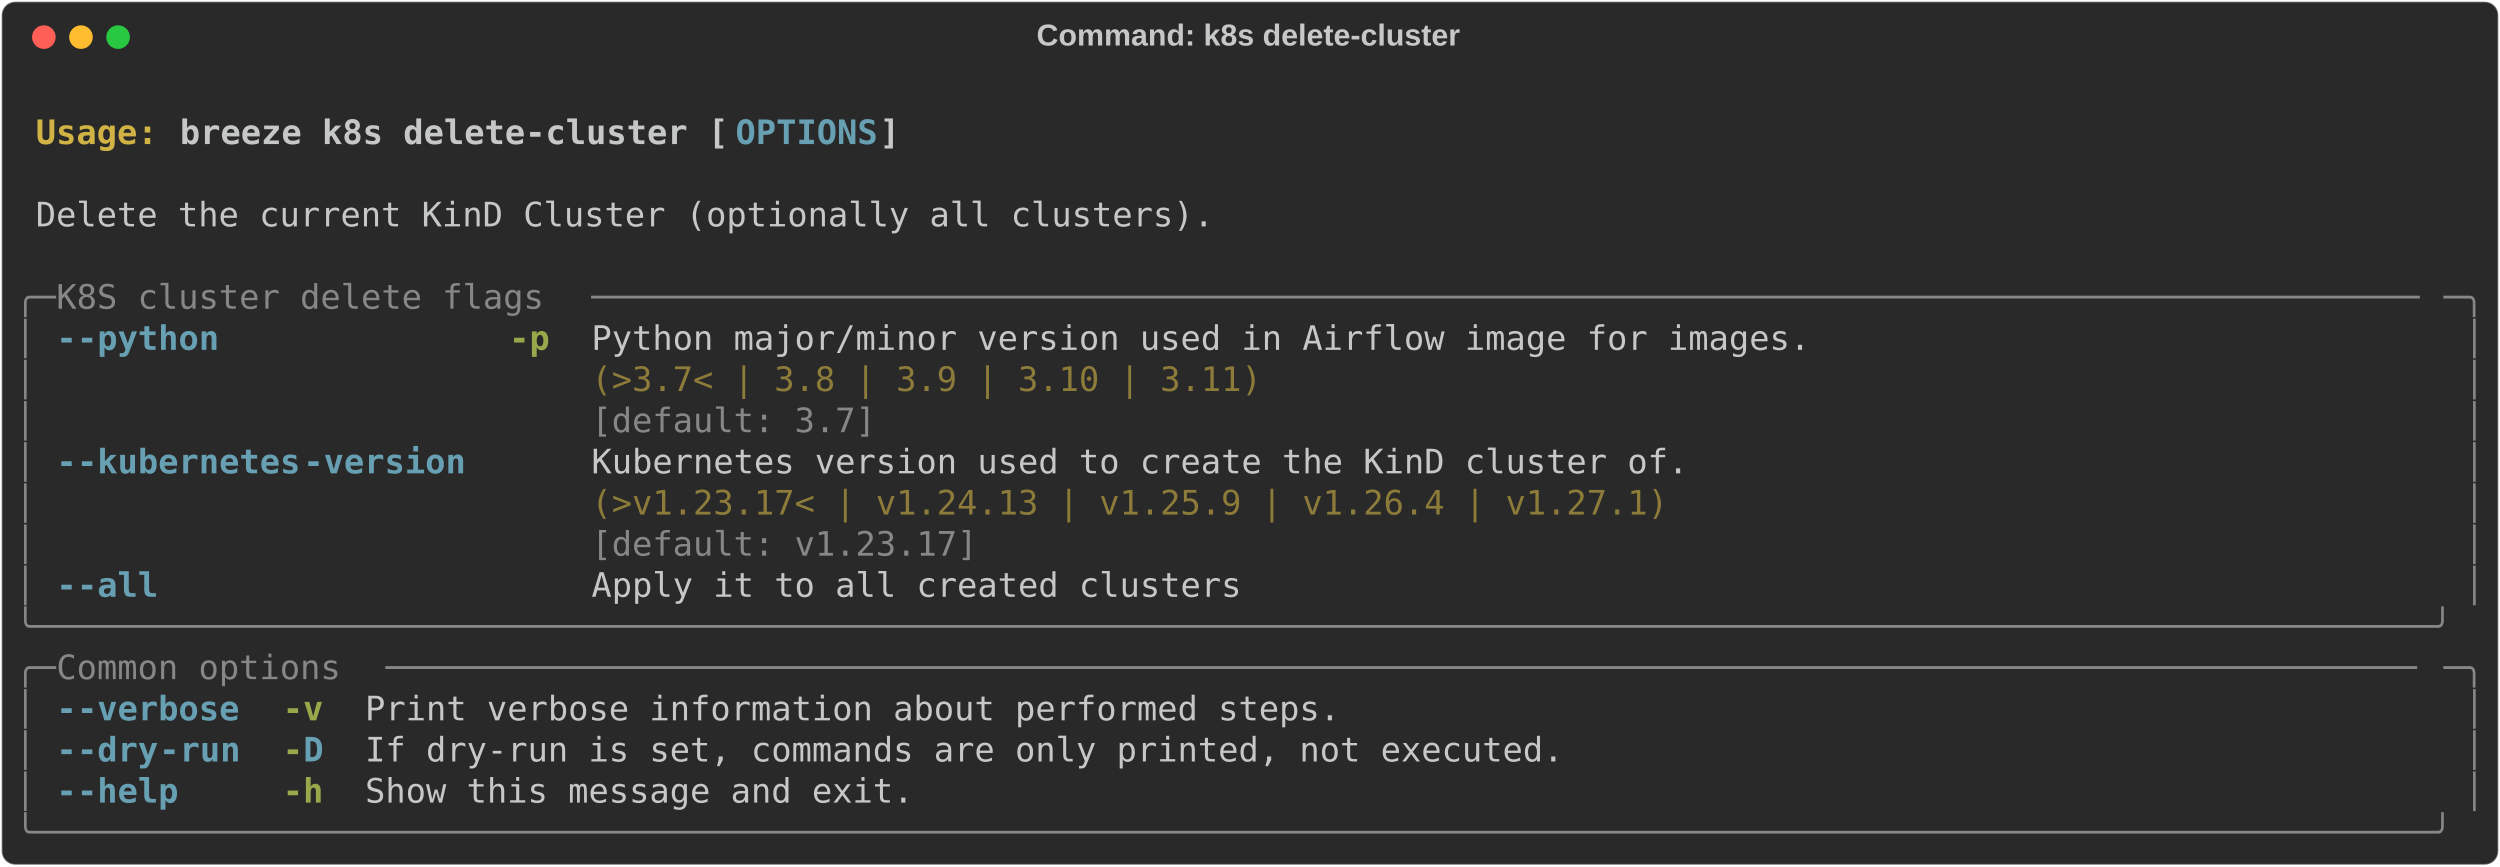
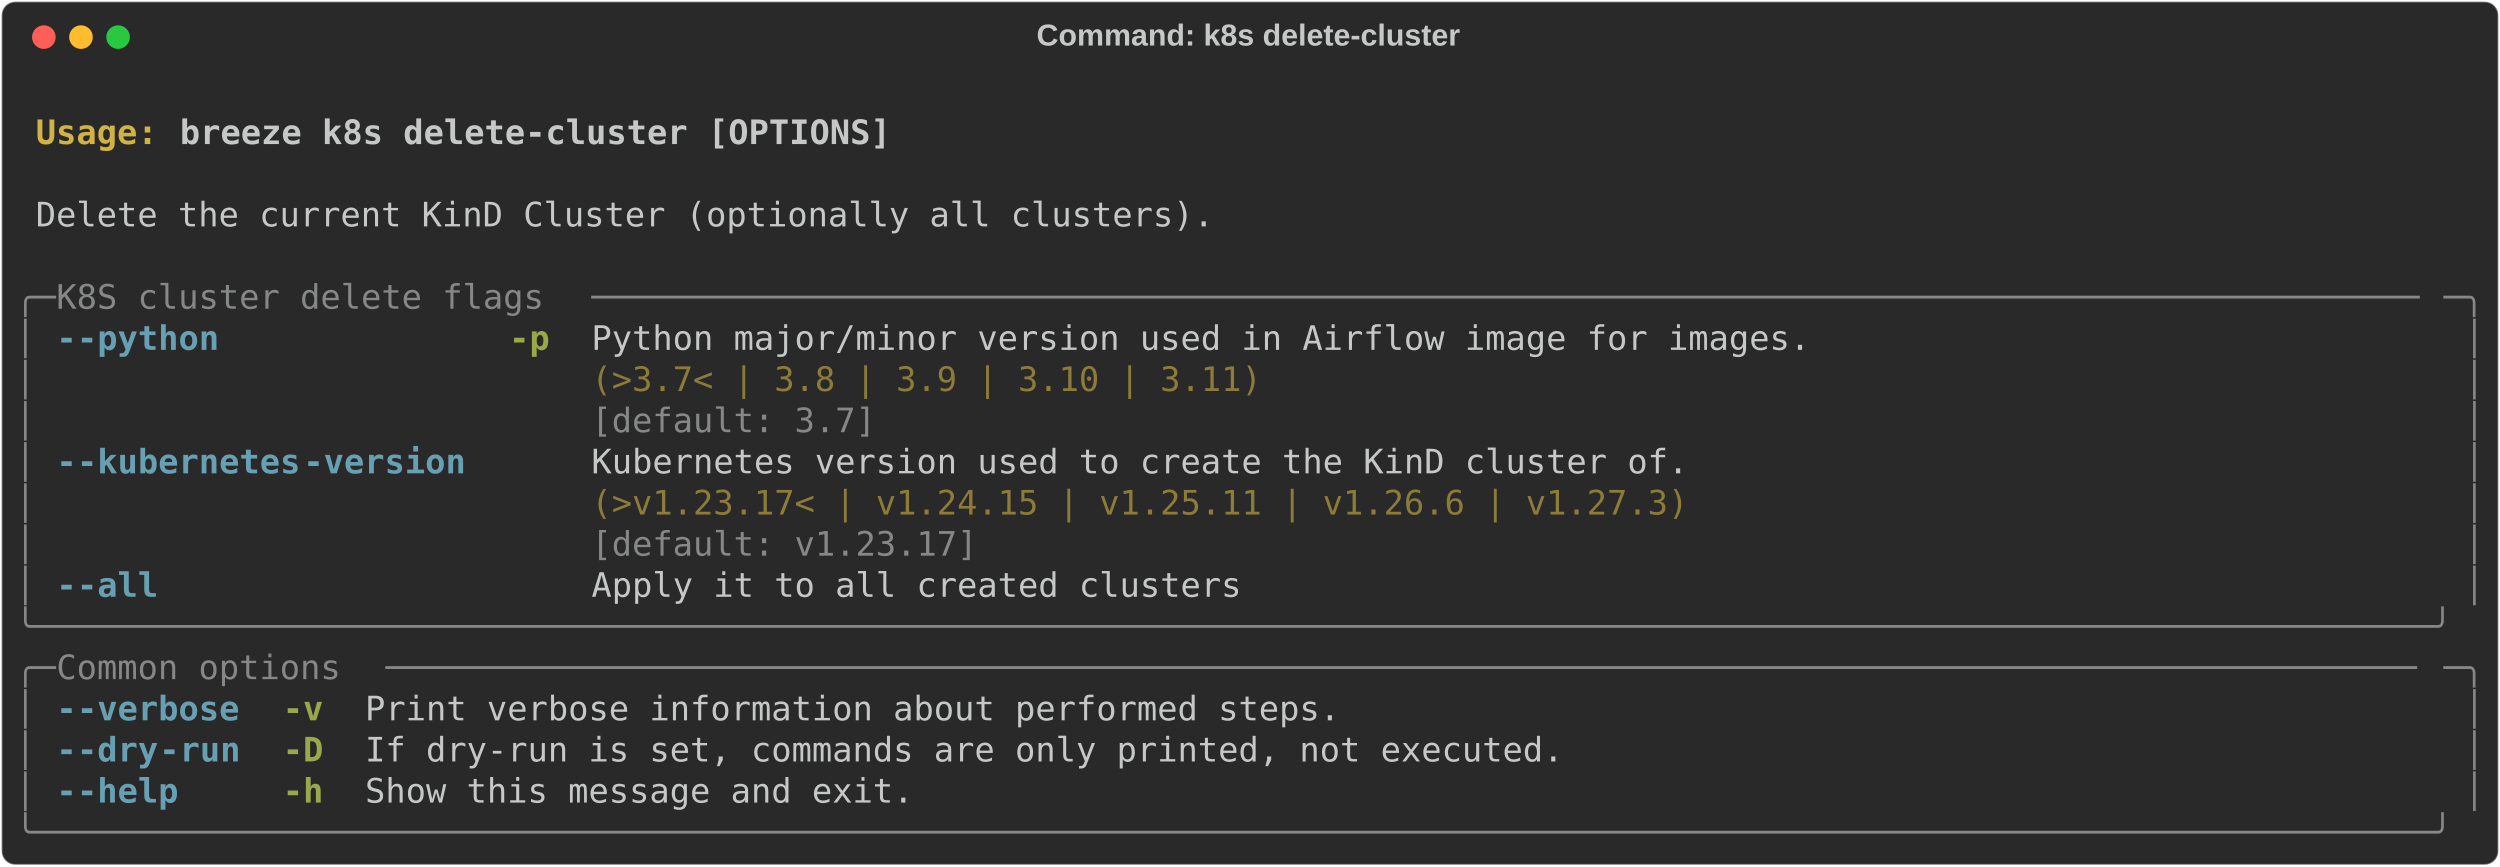
<svg xmlns="http://www.w3.org/2000/svg" class="rich-terminal" viewBox="0 0 1482 513.6">
  <style>

    @font-face {
        font-family: "Fira Code";
        src: local("FiraCode-Regular"),
                url("https://cdnjs.cloudflare.com/ajax/libs/firacode/6.2.0/woff2/FiraCode-Regular.woff2") format("woff2"),
                url("https://cdnjs.cloudflare.com/ajax/libs/firacode/6.2.0/woff/FiraCode-Regular.woff") format("woff");
        font-style: normal;
        font-weight: 400;
    }
    @font-face {
        font-family: "Fira Code";
        src: local("FiraCode-Bold"),
                url("https://cdnjs.cloudflare.com/ajax/libs/firacode/6.2.0/woff2/FiraCode-Bold.woff2") format("woff2"),
                url("https://cdnjs.cloudflare.com/ajax/libs/firacode/6.2.0/woff/FiraCode-Bold.woff") format("woff");
        font-style: bold;
        font-weight: 700;
    }

    .breeze-k8s-delete-cluster-matrix {
        font-family: Fira Code, monospace;
        font-size: 20px;
        line-height: 24.4px;
        font-variant-east-asian: full-width;
    }

    .breeze-k8s-delete-cluster-title {
        font-size: 18px;
        font-weight: bold;
        font-family: arial;
    }

    .breeze-k8s-delete-cluster-r1 { fill: #c5c8c6;font-weight: bold }
.breeze-k8s-delete-cluster-r2 { fill: #c5c8c6 }
.breeze-k8s-delete-cluster-r3 { fill: #d0b344;font-weight: bold }
- .breeze-k8s-delete-cluster-r4 { fill: #68a0b3;font-weight: bold }
- .breeze-k8s-delete-cluster-r5 { fill: #868887 }
+ .breeze-k8s-delete-cluster-r4 { fill: #868887 }
+ .breeze-k8s-delete-cluster-r5 { fill: #68a0b3;font-weight: bold }
.breeze-k8s-delete-cluster-r6 { fill: #98a84b;font-weight: bold }
.breeze-k8s-delete-cluster-r7 { fill: #8d7b39 }
    </style>
  <defs>
    <clipPath id="breeze-k8s-delete-cluster-clip-terminal">
      <rect x="0" y="0" width="1463.0" height="462.6" />
    </clipPath>
    <clipPath id="breeze-k8s-delete-cluster-line-0">
      <rect x="0" y="1.5" width="1464" height="24.65" />
    </clipPath>
    <clipPath id="breeze-k8s-delete-cluster-line-1">
      <rect x="0" y="25.9" width="1464" height="24.65" />
    </clipPath>
    <clipPath id="breeze-k8s-delete-cluster-line-2">
      <rect x="0" y="50.3" width="1464" height="24.65" />
    </clipPath>
    <clipPath id="breeze-k8s-delete-cluster-line-3">
      <rect x="0" y="74.7" width="1464" height="24.65" />
    </clipPath>
    <clipPath id="breeze-k8s-delete-cluster-line-4">
      <rect x="0" y="99.1" width="1464" height="24.65" />
    </clipPath>
    <clipPath id="breeze-k8s-delete-cluster-line-5">
      <rect x="0" y="123.5" width="1464" height="24.65" />
    </clipPath>
    <clipPath id="breeze-k8s-delete-cluster-line-6">
      <rect x="0" y="147.9" width="1464" height="24.65" />
    </clipPath>
    <clipPath id="breeze-k8s-delete-cluster-line-7">
      <rect x="0" y="172.3" width="1464" height="24.65" />
    </clipPath>
    <clipPath id="breeze-k8s-delete-cluster-line-8">
      <rect x="0" y="196.7" width="1464" height="24.65" />
    </clipPath>
    <clipPath id="breeze-k8s-delete-cluster-line-9">
      <rect x="0" y="221.1" width="1464" height="24.65" />
    </clipPath>
    <clipPath id="breeze-k8s-delete-cluster-line-10">
      <rect x="0" y="245.5" width="1464" height="24.65" />
    </clipPath>
    <clipPath id="breeze-k8s-delete-cluster-line-11">
      <rect x="0" y="269.9" width="1464" height="24.65" />
    </clipPath>
    <clipPath id="breeze-k8s-delete-cluster-line-12">
      <rect x="0" y="294.3" width="1464" height="24.65" />
    </clipPath>
    <clipPath id="breeze-k8s-delete-cluster-line-13">
      <rect x="0" y="318.7" width="1464" height="24.65" />
    </clipPath>
    <clipPath id="breeze-k8s-delete-cluster-line-14">
      <rect x="0" y="343.1" width="1464" height="24.65" />
    </clipPath>
    <clipPath id="breeze-k8s-delete-cluster-line-15">
      <rect x="0" y="367.5" width="1464" height="24.65" />
    </clipPath>
    <clipPath id="breeze-k8s-delete-cluster-line-16">
      <rect x="0" y="391.9" width="1464" height="24.65" />
    </clipPath>
    <clipPath id="breeze-k8s-delete-cluster-line-17">
      <rect x="0" y="416.3" width="1464" height="24.65" />
    </clipPath>
  </defs>
  <rect fill="#292929" stroke="rgba(255,255,255,0.35)" stroke-width="1" x="1" y="1" width="1480" height="511.6" rx="8" />
  <text class="breeze-k8s-delete-cluster-title" fill="#c5c8c6" text-anchor="middle" x="740" y="27">Command: k8s delete-cluster</text>
  <g transform="translate(26,22)">
    <circle cx="0" cy="0" r="7" fill="#ff5f57" />
    <circle cx="22" cy="0" r="7" fill="#febc2e" />
    <circle cx="44" cy="0" r="7" fill="#28c840" />
  </g>
  <g transform="translate(9, 41)" clip-path="url(#breeze-k8s-delete-cluster-clip-terminal)">
    <g class="breeze-k8s-delete-cluster-matrix">
      <text class="breeze-k8s-delete-cluster-r2" x="1464" y="20" textLength="12.2" clip-path="url(#breeze-k8s-delete-cluster-line-0)">
</text>
      <text class="breeze-k8s-delete-cluster-r3" x="12.2" y="44.4" textLength="85.4" clip-path="url(#breeze-k8s-delete-cluster-line-1)">Usage: </text>
-       <text class="breeze-k8s-delete-cluster-r1" x="97.6" y="44.4" textLength="329.4" clip-path="url(#breeze-k8s-delete-cluster-line-1)">breeze k8s delete-cluster [</text>
-       <text class="breeze-k8s-delete-cluster-r4" x="427" y="44.4" textLength="85.4" clip-path="url(#breeze-k8s-delete-cluster-line-1)">OPTIONS</text>
-       <text class="breeze-k8s-delete-cluster-r1" x="512.4" y="44.4" textLength="12.2" clip-path="url(#breeze-k8s-delete-cluster-line-1)">]</text>
+       <text class="breeze-k8s-delete-cluster-r1" x="97.6" y="44.4" textLength="427" clip-path="url(#breeze-k8s-delete-cluster-line-1)">breeze k8s delete-cluster [OPTIONS]</text>
      <text class="breeze-k8s-delete-cluster-r2" x="1464" y="44.4" textLength="12.2" clip-path="url(#breeze-k8s-delete-cluster-line-1)">
</text>
      <text class="breeze-k8s-delete-cluster-r2" x="1464" y="68.8" textLength="12.2" clip-path="url(#breeze-k8s-delete-cluster-line-2)">
</text>
      <text class="breeze-k8s-delete-cluster-r2" x="12.2" y="93.2" textLength="707.6" clip-path="url(#breeze-k8s-delete-cluster-line-3)">Delete the current KinD Cluster (optionally all clusters).</text>
      <text class="breeze-k8s-delete-cluster-r2" x="1464" y="93.2" textLength="12.2" clip-path="url(#breeze-k8s-delete-cluster-line-3)">
</text>
      <text class="breeze-k8s-delete-cluster-r2" x="1464" y="117.6" textLength="12.2" clip-path="url(#breeze-k8s-delete-cluster-line-4)">
</text>
-       <text class="breeze-k8s-delete-cluster-r5" x="0" y="142" textLength="24.4" clip-path="url(#breeze-k8s-delete-cluster-line-5)">╭─</text>
-       <text class="breeze-k8s-delete-cluster-r5" x="24.4" y="142" textLength="317.2" clip-path="url(#breeze-k8s-delete-cluster-line-5)"> K8S cluster delete flags </text>
-       <text class="breeze-k8s-delete-cluster-r5" x="341.6" y="142" textLength="1098" clip-path="url(#breeze-k8s-delete-cluster-line-5)">──────────────────────────────────────────────────────────────────────────────────────────</text>
-       <text class="breeze-k8s-delete-cluster-r5" x="1439.6" y="142" textLength="24.4" clip-path="url(#breeze-k8s-delete-cluster-line-5)">─╮</text>
+       <text class="breeze-k8s-delete-cluster-r4" x="0" y="142" textLength="24.4" clip-path="url(#breeze-k8s-delete-cluster-line-5)">╭─</text>
+       <text class="breeze-k8s-delete-cluster-r4" x="24.4" y="142" textLength="317.2" clip-path="url(#breeze-k8s-delete-cluster-line-5)"> K8S cluster delete flags </text>
+       <text class="breeze-k8s-delete-cluster-r4" x="341.6" y="142" textLength="1098" clip-path="url(#breeze-k8s-delete-cluster-line-5)">──────────────────────────────────────────────────────────────────────────────────────────</text>
+       <text class="breeze-k8s-delete-cluster-r4" x="1439.6" y="142" textLength="24.4" clip-path="url(#breeze-k8s-delete-cluster-line-5)">─╮</text>
      <text class="breeze-k8s-delete-cluster-r2" x="1464" y="142" textLength="12.2" clip-path="url(#breeze-k8s-delete-cluster-line-5)">
</text>
-       <text class="breeze-k8s-delete-cluster-r5" x="0" y="166.4" textLength="12.2" clip-path="url(#breeze-k8s-delete-cluster-line-6)">│</text>
-       <text class="breeze-k8s-delete-cluster-r4" x="24.4" y="166.4" textLength="12.2" clip-path="url(#breeze-k8s-delete-cluster-line-6)">-</text>
-       <text class="breeze-k8s-delete-cluster-r4" x="36.6" y="166.4" textLength="85.4" clip-path="url(#breeze-k8s-delete-cluster-line-6)">-python</text>
+       <text class="breeze-k8s-delete-cluster-r4" x="0" y="166.4" textLength="12.2" clip-path="url(#breeze-k8s-delete-cluster-line-6)">│</text>
+       <text class="breeze-k8s-delete-cluster-r5" x="24.4" y="166.4" textLength="12.2" clip-path="url(#breeze-k8s-delete-cluster-line-6)">-</text>
+       <text class="breeze-k8s-delete-cluster-r5" x="36.6" y="166.4" textLength="85.4" clip-path="url(#breeze-k8s-delete-cluster-line-6)">-python</text>
      <text class="breeze-k8s-delete-cluster-r6" x="292.8" y="166.4" textLength="24.4" clip-path="url(#breeze-k8s-delete-cluster-line-6)">-p</text>
      <text class="breeze-k8s-delete-cluster-r2" x="341.6" y="166.4" textLength="732" clip-path="url(#breeze-k8s-delete-cluster-line-6)">Python major/minor version used in Airflow image for images.</text>
-       <text class="breeze-k8s-delete-cluster-r5" x="1451.8" y="166.4" textLength="12.2" clip-path="url(#breeze-k8s-delete-cluster-line-6)">│</text>
+       <text class="breeze-k8s-delete-cluster-r4" x="1451.8" y="166.4" textLength="12.2" clip-path="url(#breeze-k8s-delete-cluster-line-6)">│</text>
      <text class="breeze-k8s-delete-cluster-r2" x="1464" y="166.4" textLength="12.2" clip-path="url(#breeze-k8s-delete-cluster-line-6)">
</text>
-       <text class="breeze-k8s-delete-cluster-r5" x="0" y="190.8" textLength="12.2" clip-path="url(#breeze-k8s-delete-cluster-line-7)">│</text>
+       <text class="breeze-k8s-delete-cluster-r4" x="0" y="190.8" textLength="12.2" clip-path="url(#breeze-k8s-delete-cluster-line-7)">│</text>
      <text class="breeze-k8s-delete-cluster-r7" x="341.6" y="190.8" textLength="732" clip-path="url(#breeze-k8s-delete-cluster-line-7)">(&gt;3.7&lt; | 3.8 | 3.9 | 3.10 | 3.11)                           </text>
-       <text class="breeze-k8s-delete-cluster-r5" x="1451.8" y="190.8" textLength="12.2" clip-path="url(#breeze-k8s-delete-cluster-line-7)">│</text>
+       <text class="breeze-k8s-delete-cluster-r4" x="1451.8" y="190.8" textLength="12.2" clip-path="url(#breeze-k8s-delete-cluster-line-7)">│</text>
      <text class="breeze-k8s-delete-cluster-r2" x="1464" y="190.8" textLength="12.2" clip-path="url(#breeze-k8s-delete-cluster-line-7)">
</text>
-       <text class="breeze-k8s-delete-cluster-r5" x="0" y="215.2" textLength="12.2" clip-path="url(#breeze-k8s-delete-cluster-line-8)">│</text>
-       <text class="breeze-k8s-delete-cluster-r5" x="341.6" y="215.2" textLength="732" clip-path="url(#breeze-k8s-delete-cluster-line-8)">[default: 3.7]                                              </text>
-       <text class="breeze-k8s-delete-cluster-r5" x="1451.8" y="215.2" textLength="12.2" clip-path="url(#breeze-k8s-delete-cluster-line-8)">│</text>
+       <text class="breeze-k8s-delete-cluster-r4" x="0" y="215.2" textLength="12.2" clip-path="url(#breeze-k8s-delete-cluster-line-8)">│</text>
+       <text class="breeze-k8s-delete-cluster-r4" x="341.6" y="215.2" textLength="732" clip-path="url(#breeze-k8s-delete-cluster-line-8)">[default: 3.7]                                              </text>
+       <text class="breeze-k8s-delete-cluster-r4" x="1451.8" y="215.2" textLength="12.2" clip-path="url(#breeze-k8s-delete-cluster-line-8)">│</text>
      <text class="breeze-k8s-delete-cluster-r2" x="1464" y="215.2" textLength="12.2" clip-path="url(#breeze-k8s-delete-cluster-line-8)">
</text>
-       <text class="breeze-k8s-delete-cluster-r5" x="0" y="239.6" textLength="12.2" clip-path="url(#breeze-k8s-delete-cluster-line-9)">│</text>
-       <text class="breeze-k8s-delete-cluster-r4" x="24.4" y="239.6" textLength="12.2" clip-path="url(#breeze-k8s-delete-cluster-line-9)">-</text>
-       <text class="breeze-k8s-delete-cluster-r4" x="36.6" y="239.6" textLength="134.2" clip-path="url(#breeze-k8s-delete-cluster-line-9)">-kubernetes</text>
-       <text class="breeze-k8s-delete-cluster-r4" x="170.8" y="239.6" textLength="97.6" clip-path="url(#breeze-k8s-delete-cluster-line-9)">-version</text>
+       <text class="breeze-k8s-delete-cluster-r4" x="0" y="239.6" textLength="12.2" clip-path="url(#breeze-k8s-delete-cluster-line-9)">│</text>
+       <text class="breeze-k8s-delete-cluster-r5" x="24.4" y="239.6" textLength="12.2" clip-path="url(#breeze-k8s-delete-cluster-line-9)">-</text>
+       <text class="breeze-k8s-delete-cluster-r5" x="36.6" y="239.6" textLength="134.2" clip-path="url(#breeze-k8s-delete-cluster-line-9)">-kubernetes</text>
+       <text class="breeze-k8s-delete-cluster-r5" x="170.8" y="239.6" textLength="97.6" clip-path="url(#breeze-k8s-delete-cluster-line-9)">-version</text>
      <text class="breeze-k8s-delete-cluster-r2" x="341.6" y="239.6" textLength="658.8" clip-path="url(#breeze-k8s-delete-cluster-line-9)">Kubernetes version used to create the KinD cluster of.</text>
-       <text class="breeze-k8s-delete-cluster-r5" x="1451.8" y="239.6" textLength="12.2" clip-path="url(#breeze-k8s-delete-cluster-line-9)">│</text>
+       <text class="breeze-k8s-delete-cluster-r4" x="1451.8" y="239.6" textLength="12.2" clip-path="url(#breeze-k8s-delete-cluster-line-9)">│</text>
      <text class="breeze-k8s-delete-cluster-r2" x="1464" y="239.6" textLength="12.2" clip-path="url(#breeze-k8s-delete-cluster-line-9)">
</text>
-       <text class="breeze-k8s-delete-cluster-r5" x="0" y="264" textLength="12.2" clip-path="url(#breeze-k8s-delete-cluster-line-10)">│</text>
-       <text class="breeze-k8s-delete-cluster-r7" x="341.6" y="264" textLength="658.8" clip-path="url(#breeze-k8s-delete-cluster-line-10)">(&gt;v1.23.17&lt; | v1.24.13 | v1.25.9 | v1.26.4 | v1.27.1) </text>
-       <text class="breeze-k8s-delete-cluster-r5" x="1451.8" y="264" textLength="12.2" clip-path="url(#breeze-k8s-delete-cluster-line-10)">│</text>
+       <text class="breeze-k8s-delete-cluster-r4" x="0" y="264" textLength="12.2" clip-path="url(#breeze-k8s-delete-cluster-line-10)">│</text>
+       <text class="breeze-k8s-delete-cluster-r7" x="341.6" y="264" textLength="658.8" clip-path="url(#breeze-k8s-delete-cluster-line-10)">(&gt;v1.23.17&lt; | v1.24.15 | v1.25.11 | v1.26.6 | v1.27.3)</text>
+       <text class="breeze-k8s-delete-cluster-r4" x="1451.8" y="264" textLength="12.2" clip-path="url(#breeze-k8s-delete-cluster-line-10)">│</text>
      <text class="breeze-k8s-delete-cluster-r2" x="1464" y="264" textLength="12.2" clip-path="url(#breeze-k8s-delete-cluster-line-10)">
</text>
-       <text class="breeze-k8s-delete-cluster-r5" x="0" y="288.4" textLength="12.2" clip-path="url(#breeze-k8s-delete-cluster-line-11)">│</text>
-       <text class="breeze-k8s-delete-cluster-r5" x="341.6" y="288.4" textLength="658.8" clip-path="url(#breeze-k8s-delete-cluster-line-11)">[default: v1.23.17]                                   </text>
-       <text class="breeze-k8s-delete-cluster-r5" x="1451.8" y="288.4" textLength="12.2" clip-path="url(#breeze-k8s-delete-cluster-line-11)">│</text>
+       <text class="breeze-k8s-delete-cluster-r4" x="0" y="288.4" textLength="12.2" clip-path="url(#breeze-k8s-delete-cluster-line-11)">│</text>
+       <text class="breeze-k8s-delete-cluster-r4" x="341.6" y="288.4" textLength="658.8" clip-path="url(#breeze-k8s-delete-cluster-line-11)">[default: v1.23.17]                                   </text>
+       <text class="breeze-k8s-delete-cluster-r4" x="1451.8" y="288.4" textLength="12.2" clip-path="url(#breeze-k8s-delete-cluster-line-11)">│</text>
      <text class="breeze-k8s-delete-cluster-r2" x="1464" y="288.4" textLength="12.2" clip-path="url(#breeze-k8s-delete-cluster-line-11)">
</text>
-       <text class="breeze-k8s-delete-cluster-r5" x="0" y="312.8" textLength="12.2" clip-path="url(#breeze-k8s-delete-cluster-line-12)">│</text>
-       <text class="breeze-k8s-delete-cluster-r4" x="24.4" y="312.8" textLength="12.2" clip-path="url(#breeze-k8s-delete-cluster-line-12)">-</text>
-       <text class="breeze-k8s-delete-cluster-r4" x="36.6" y="312.8" textLength="48.8" clip-path="url(#breeze-k8s-delete-cluster-line-12)">-all</text>
+       <text class="breeze-k8s-delete-cluster-r4" x="0" y="312.8" textLength="12.2" clip-path="url(#breeze-k8s-delete-cluster-line-12)">│</text>
+       <text class="breeze-k8s-delete-cluster-r5" x="24.4" y="312.8" textLength="12.2" clip-path="url(#breeze-k8s-delete-cluster-line-12)">-</text>
+       <text class="breeze-k8s-delete-cluster-r5" x="36.6" y="312.8" textLength="48.8" clip-path="url(#breeze-k8s-delete-cluster-line-12)">-all</text>
      <text class="breeze-k8s-delete-cluster-r2" x="341.6" y="312.8" textLength="390.4" clip-path="url(#breeze-k8s-delete-cluster-line-12)">Apply it to all created clusters</text>
-       <text class="breeze-k8s-delete-cluster-r5" x="1451.8" y="312.8" textLength="12.2" clip-path="url(#breeze-k8s-delete-cluster-line-12)">│</text>
+       <text class="breeze-k8s-delete-cluster-r4" x="1451.8" y="312.8" textLength="12.2" clip-path="url(#breeze-k8s-delete-cluster-line-12)">│</text>
      <text class="breeze-k8s-delete-cluster-r2" x="1464" y="312.8" textLength="12.2" clip-path="url(#breeze-k8s-delete-cluster-line-12)">
</text>
-       <text class="breeze-k8s-delete-cluster-r5" x="0" y="337.2" textLength="1464" clip-path="url(#breeze-k8s-delete-cluster-line-13)">╰──────────────────────────────────────────────────────────────────────────────────────────────────────────────────────╯</text>
+       <text class="breeze-k8s-delete-cluster-r4" x="0" y="337.2" textLength="1464" clip-path="url(#breeze-k8s-delete-cluster-line-13)">╰──────────────────────────────────────────────────────────────────────────────────────────────────────────────────────╯</text>
      <text class="breeze-k8s-delete-cluster-r2" x="1464" y="337.2" textLength="12.2" clip-path="url(#breeze-k8s-delete-cluster-line-13)">
</text>
-       <text class="breeze-k8s-delete-cluster-r5" x="0" y="361.6" textLength="24.4" clip-path="url(#breeze-k8s-delete-cluster-line-14)">╭─</text>
-       <text class="breeze-k8s-delete-cluster-r5" x="24.4" y="361.6" textLength="195.2" clip-path="url(#breeze-k8s-delete-cluster-line-14)"> Common options </text>
-       <text class="breeze-k8s-delete-cluster-r5" x="219.6" y="361.6" textLength="1220" clip-path="url(#breeze-k8s-delete-cluster-line-14)">────────────────────────────────────────────────────────────────────────────────────────────────────</text>
-       <text class="breeze-k8s-delete-cluster-r5" x="1439.6" y="361.6" textLength="24.4" clip-path="url(#breeze-k8s-delete-cluster-line-14)">─╮</text>
+       <text class="breeze-k8s-delete-cluster-r4" x="0" y="361.6" textLength="24.4" clip-path="url(#breeze-k8s-delete-cluster-line-14)">╭─</text>
+       <text class="breeze-k8s-delete-cluster-r4" x="24.4" y="361.6" textLength="195.2" clip-path="url(#breeze-k8s-delete-cluster-line-14)"> Common options </text>
+       <text class="breeze-k8s-delete-cluster-r4" x="219.6" y="361.6" textLength="1220" clip-path="url(#breeze-k8s-delete-cluster-line-14)">────────────────────────────────────────────────────────────────────────────────────────────────────</text>
+       <text class="breeze-k8s-delete-cluster-r4" x="1439.6" y="361.6" textLength="24.4" clip-path="url(#breeze-k8s-delete-cluster-line-14)">─╮</text>
      <text class="breeze-k8s-delete-cluster-r2" x="1464" y="361.6" textLength="12.2" clip-path="url(#breeze-k8s-delete-cluster-line-14)">
</text>
-       <text class="breeze-k8s-delete-cluster-r5" x="0" y="386" textLength="12.2" clip-path="url(#breeze-k8s-delete-cluster-line-15)">│</text>
-       <text class="breeze-k8s-delete-cluster-r4" x="24.4" y="386" textLength="12.2" clip-path="url(#breeze-k8s-delete-cluster-line-15)">-</text>
-       <text class="breeze-k8s-delete-cluster-r4" x="36.6" y="386" textLength="97.6" clip-path="url(#breeze-k8s-delete-cluster-line-15)">-verbose</text>
+       <text class="breeze-k8s-delete-cluster-r4" x="0" y="386" textLength="12.2" clip-path="url(#breeze-k8s-delete-cluster-line-15)">│</text>
+       <text class="breeze-k8s-delete-cluster-r5" x="24.4" y="386" textLength="12.2" clip-path="url(#breeze-k8s-delete-cluster-line-15)">-</text>
+       <text class="breeze-k8s-delete-cluster-r5" x="36.6" y="386" textLength="97.6" clip-path="url(#breeze-k8s-delete-cluster-line-15)">-verbose</text>
      <text class="breeze-k8s-delete-cluster-r6" x="158.6" y="386" textLength="24.4" clip-path="url(#breeze-k8s-delete-cluster-line-15)">-v</text>
      <text class="breeze-k8s-delete-cluster-r2" x="207.4" y="386" textLength="585.6" clip-path="url(#breeze-k8s-delete-cluster-line-15)">Print verbose information about performed steps.</text>
-       <text class="breeze-k8s-delete-cluster-r5" x="1451.8" y="386" textLength="12.2" clip-path="url(#breeze-k8s-delete-cluster-line-15)">│</text>
+       <text class="breeze-k8s-delete-cluster-r4" x="1451.8" y="386" textLength="12.2" clip-path="url(#breeze-k8s-delete-cluster-line-15)">│</text>
      <text class="breeze-k8s-delete-cluster-r2" x="1464" y="386" textLength="12.2" clip-path="url(#breeze-k8s-delete-cluster-line-15)">
</text>
-       <text class="breeze-k8s-delete-cluster-r5" x="0" y="410.4" textLength="12.2" clip-path="url(#breeze-k8s-delete-cluster-line-16)">│</text>
-       <text class="breeze-k8s-delete-cluster-r4" x="24.4" y="410.4" textLength="12.2" clip-path="url(#breeze-k8s-delete-cluster-line-16)">-</text>
-       <text class="breeze-k8s-delete-cluster-r4" x="36.6" y="410.4" textLength="48.8" clip-path="url(#breeze-k8s-delete-cluster-line-16)">-dry</text>
-       <text class="breeze-k8s-delete-cluster-r4" x="85.4" y="410.4" textLength="48.8" clip-path="url(#breeze-k8s-delete-cluster-line-16)">-run</text>
-       <text class="breeze-k8s-delete-cluster-r6" x="158.6" y="410.4" textLength="12.2" clip-path="url(#breeze-k8s-delete-cluster-line-16)">-</text>
-       <text class="breeze-k8s-delete-cluster-r4" x="170.8" y="410.4" textLength="12.2" clip-path="url(#breeze-k8s-delete-cluster-line-16)">D</text>
+       <text class="breeze-k8s-delete-cluster-r4" x="0" y="410.4" textLength="12.2" clip-path="url(#breeze-k8s-delete-cluster-line-16)">│</text>
+       <text class="breeze-k8s-delete-cluster-r5" x="24.4" y="410.4" textLength="12.2" clip-path="url(#breeze-k8s-delete-cluster-line-16)">-</text>
+       <text class="breeze-k8s-delete-cluster-r5" x="36.6" y="410.4" textLength="48.8" clip-path="url(#breeze-k8s-delete-cluster-line-16)">-dry</text>
+       <text class="breeze-k8s-delete-cluster-r5" x="85.4" y="410.4" textLength="48.8" clip-path="url(#breeze-k8s-delete-cluster-line-16)">-run</text>
+       <text class="breeze-k8s-delete-cluster-r6" x="158.6" y="410.4" textLength="24.4" clip-path="url(#breeze-k8s-delete-cluster-line-16)">-D</text>
      <text class="breeze-k8s-delete-cluster-r2" x="207.4" y="410.4" textLength="719.8" clip-path="url(#breeze-k8s-delete-cluster-line-16)">If dry-run is set, commands are only printed, not executed.</text>
-       <text class="breeze-k8s-delete-cluster-r5" x="1451.8" y="410.4" textLength="12.2" clip-path="url(#breeze-k8s-delete-cluster-line-16)">│</text>
+       <text class="breeze-k8s-delete-cluster-r4" x="1451.8" y="410.4" textLength="12.2" clip-path="url(#breeze-k8s-delete-cluster-line-16)">│</text>
      <text class="breeze-k8s-delete-cluster-r2" x="1464" y="410.4" textLength="12.2" clip-path="url(#breeze-k8s-delete-cluster-line-16)">
</text>
-       <text class="breeze-k8s-delete-cluster-r5" x="0" y="434.8" textLength="12.2" clip-path="url(#breeze-k8s-delete-cluster-line-17)">│</text>
-       <text class="breeze-k8s-delete-cluster-r4" x="24.4" y="434.8" textLength="12.2" clip-path="url(#breeze-k8s-delete-cluster-line-17)">-</text>
-       <text class="breeze-k8s-delete-cluster-r4" x="36.6" y="434.8" textLength="61" clip-path="url(#breeze-k8s-delete-cluster-line-17)">-help</text>
+       <text class="breeze-k8s-delete-cluster-r4" x="0" y="434.8" textLength="12.2" clip-path="url(#breeze-k8s-delete-cluster-line-17)">│</text>
+       <text class="breeze-k8s-delete-cluster-r5" x="24.4" y="434.8" textLength="12.2" clip-path="url(#breeze-k8s-delete-cluster-line-17)">-</text>
+       <text class="breeze-k8s-delete-cluster-r5" x="36.6" y="434.8" textLength="61" clip-path="url(#breeze-k8s-delete-cluster-line-17)">-help</text>
      <text class="breeze-k8s-delete-cluster-r6" x="158.6" y="434.8" textLength="24.4" clip-path="url(#breeze-k8s-delete-cluster-line-17)">-h</text>
      <text class="breeze-k8s-delete-cluster-r2" x="207.4" y="434.8" textLength="329.4" clip-path="url(#breeze-k8s-delete-cluster-line-17)">Show this message and exit.</text>
-       <text class="breeze-k8s-delete-cluster-r5" x="1451.8" y="434.8" textLength="12.2" clip-path="url(#breeze-k8s-delete-cluster-line-17)">│</text>
+       <text class="breeze-k8s-delete-cluster-r4" x="1451.8" y="434.8" textLength="12.2" clip-path="url(#breeze-k8s-delete-cluster-line-17)">│</text>
      <text class="breeze-k8s-delete-cluster-r2" x="1464" y="434.8" textLength="12.2" clip-path="url(#breeze-k8s-delete-cluster-line-17)">
</text>
-       <text class="breeze-k8s-delete-cluster-r5" x="0" y="459.2" textLength="1464" clip-path="url(#breeze-k8s-delete-cluster-line-18)">╰──────────────────────────────────────────────────────────────────────────────────────────────────────────────────────╯</text>
+       <text class="breeze-k8s-delete-cluster-r4" x="0" y="459.2" textLength="1464" clip-path="url(#breeze-k8s-delete-cluster-line-18)">╰──────────────────────────────────────────────────────────────────────────────────────────────────────────────────────╯</text>
      <text class="breeze-k8s-delete-cluster-r2" x="1464" y="459.2" textLength="12.2" clip-path="url(#breeze-k8s-delete-cluster-line-18)">
</text>
    </g>
  </g>
</svg>
